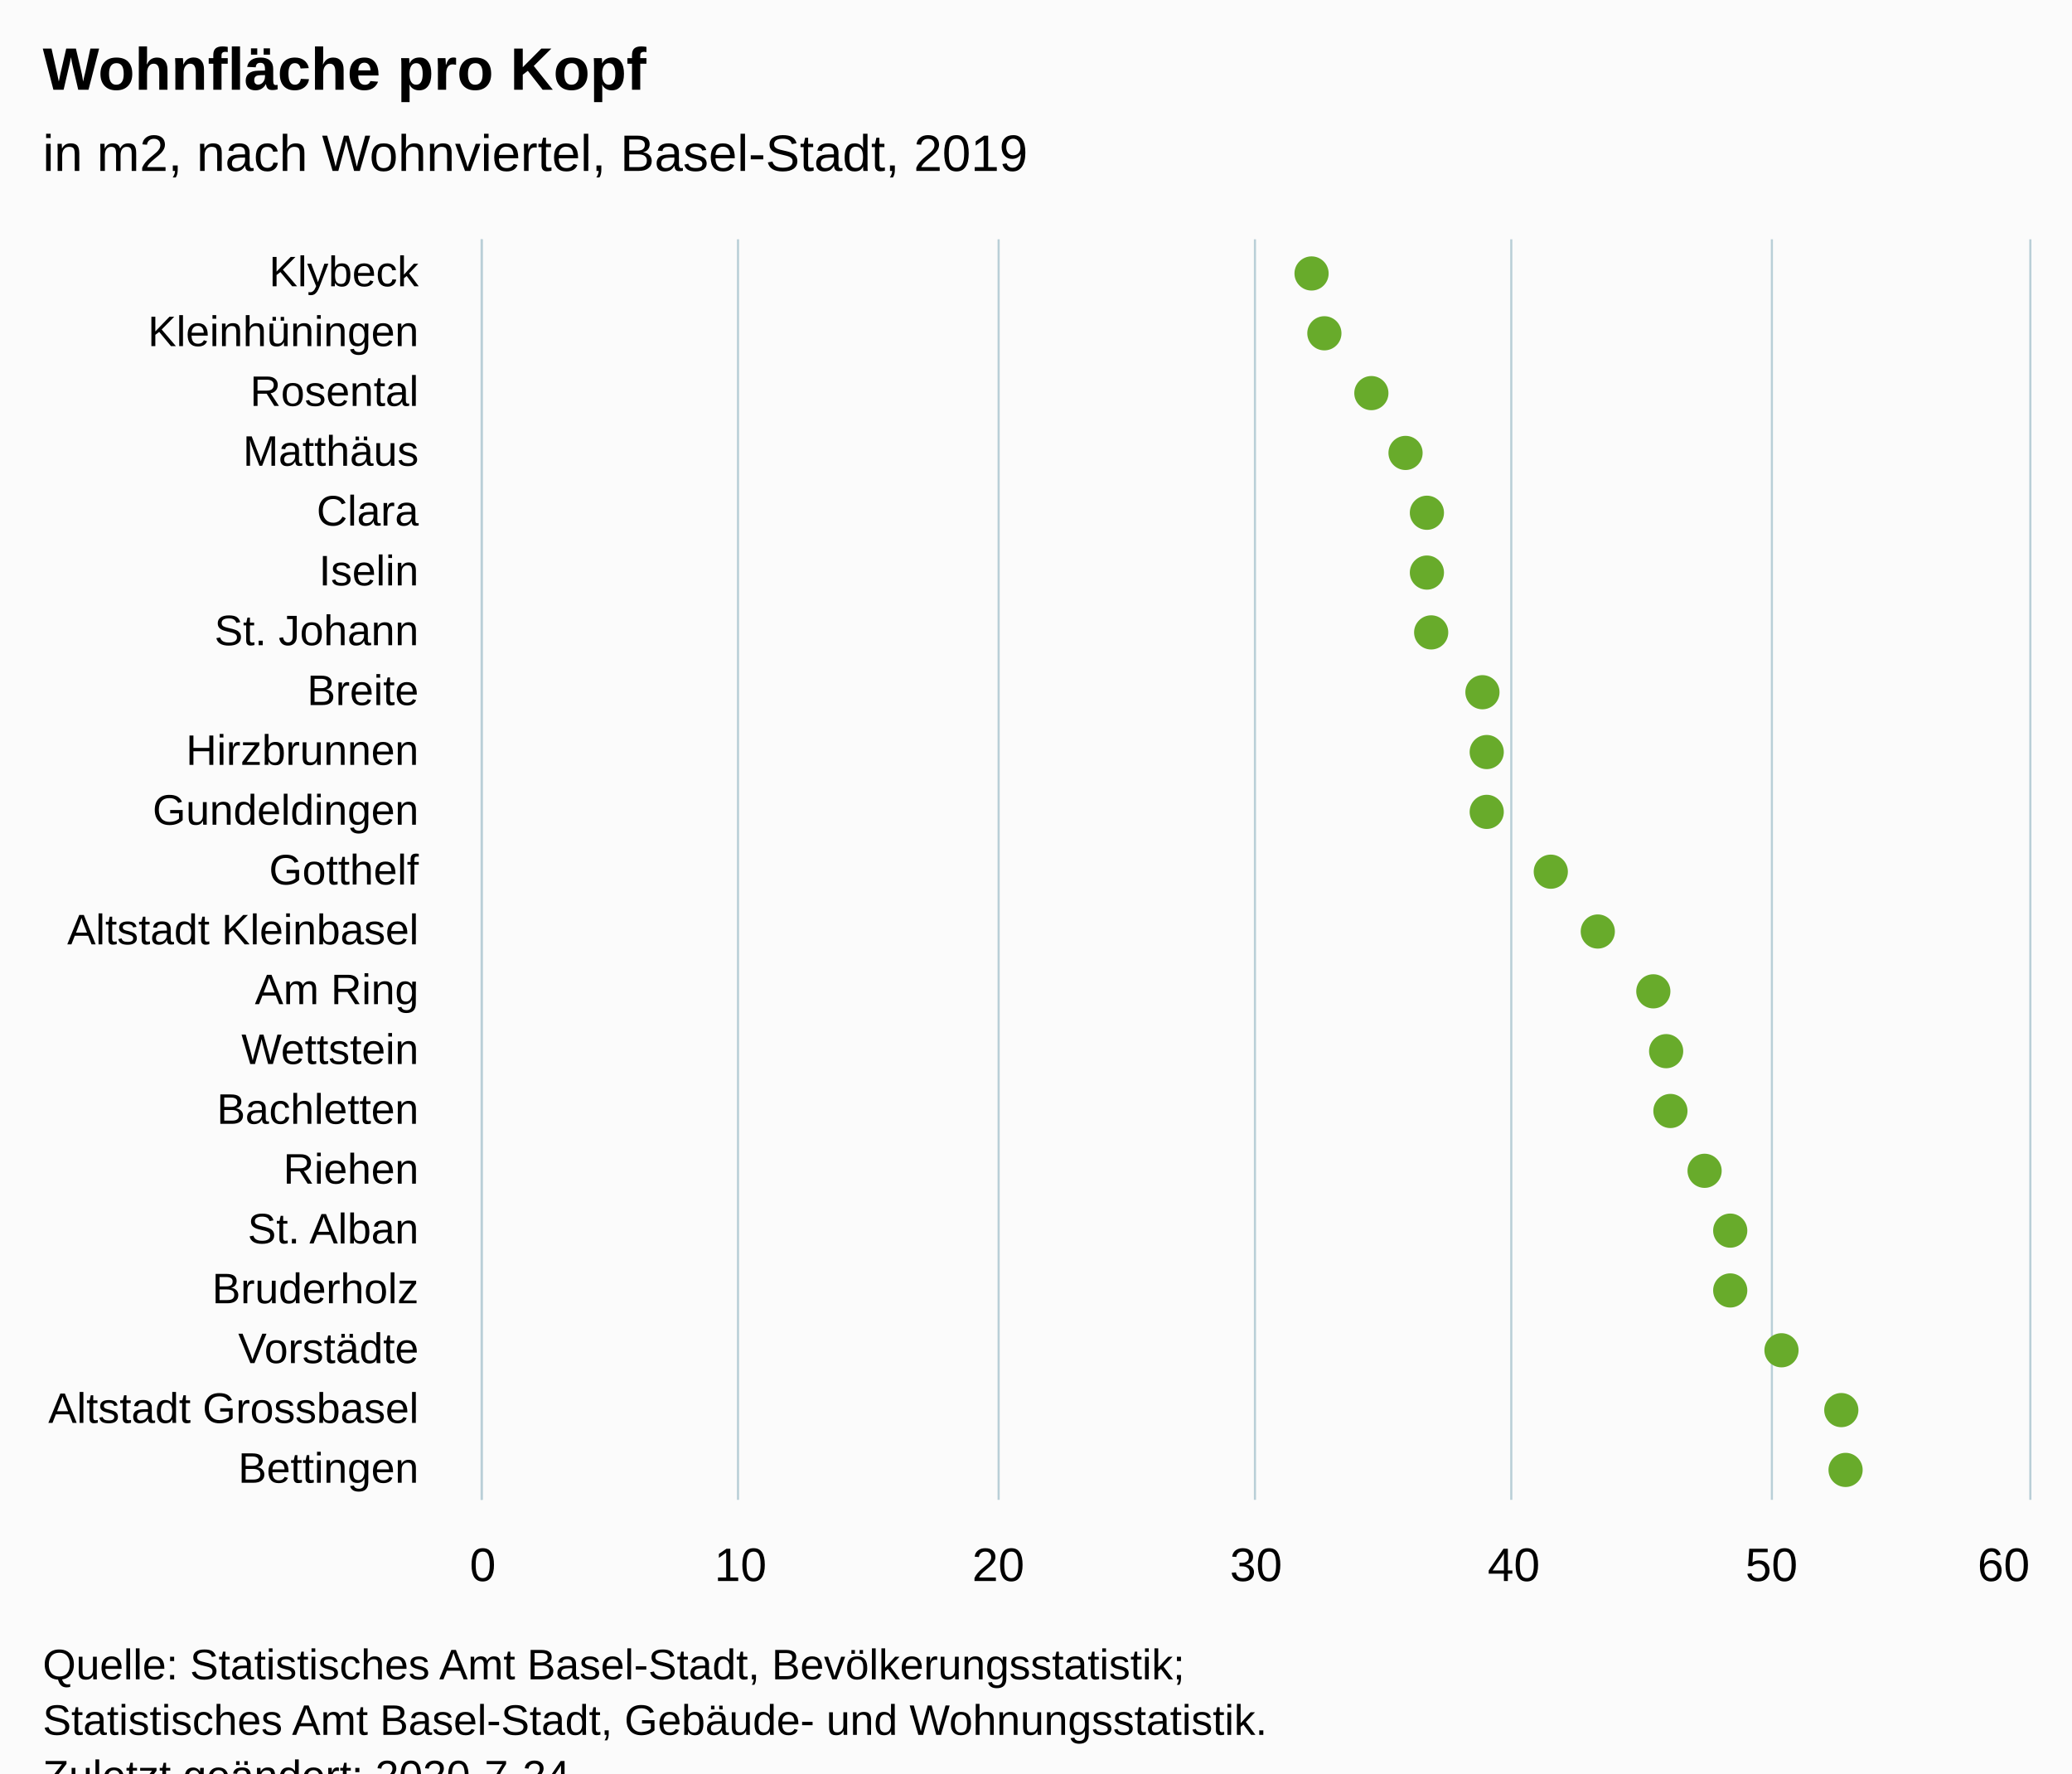
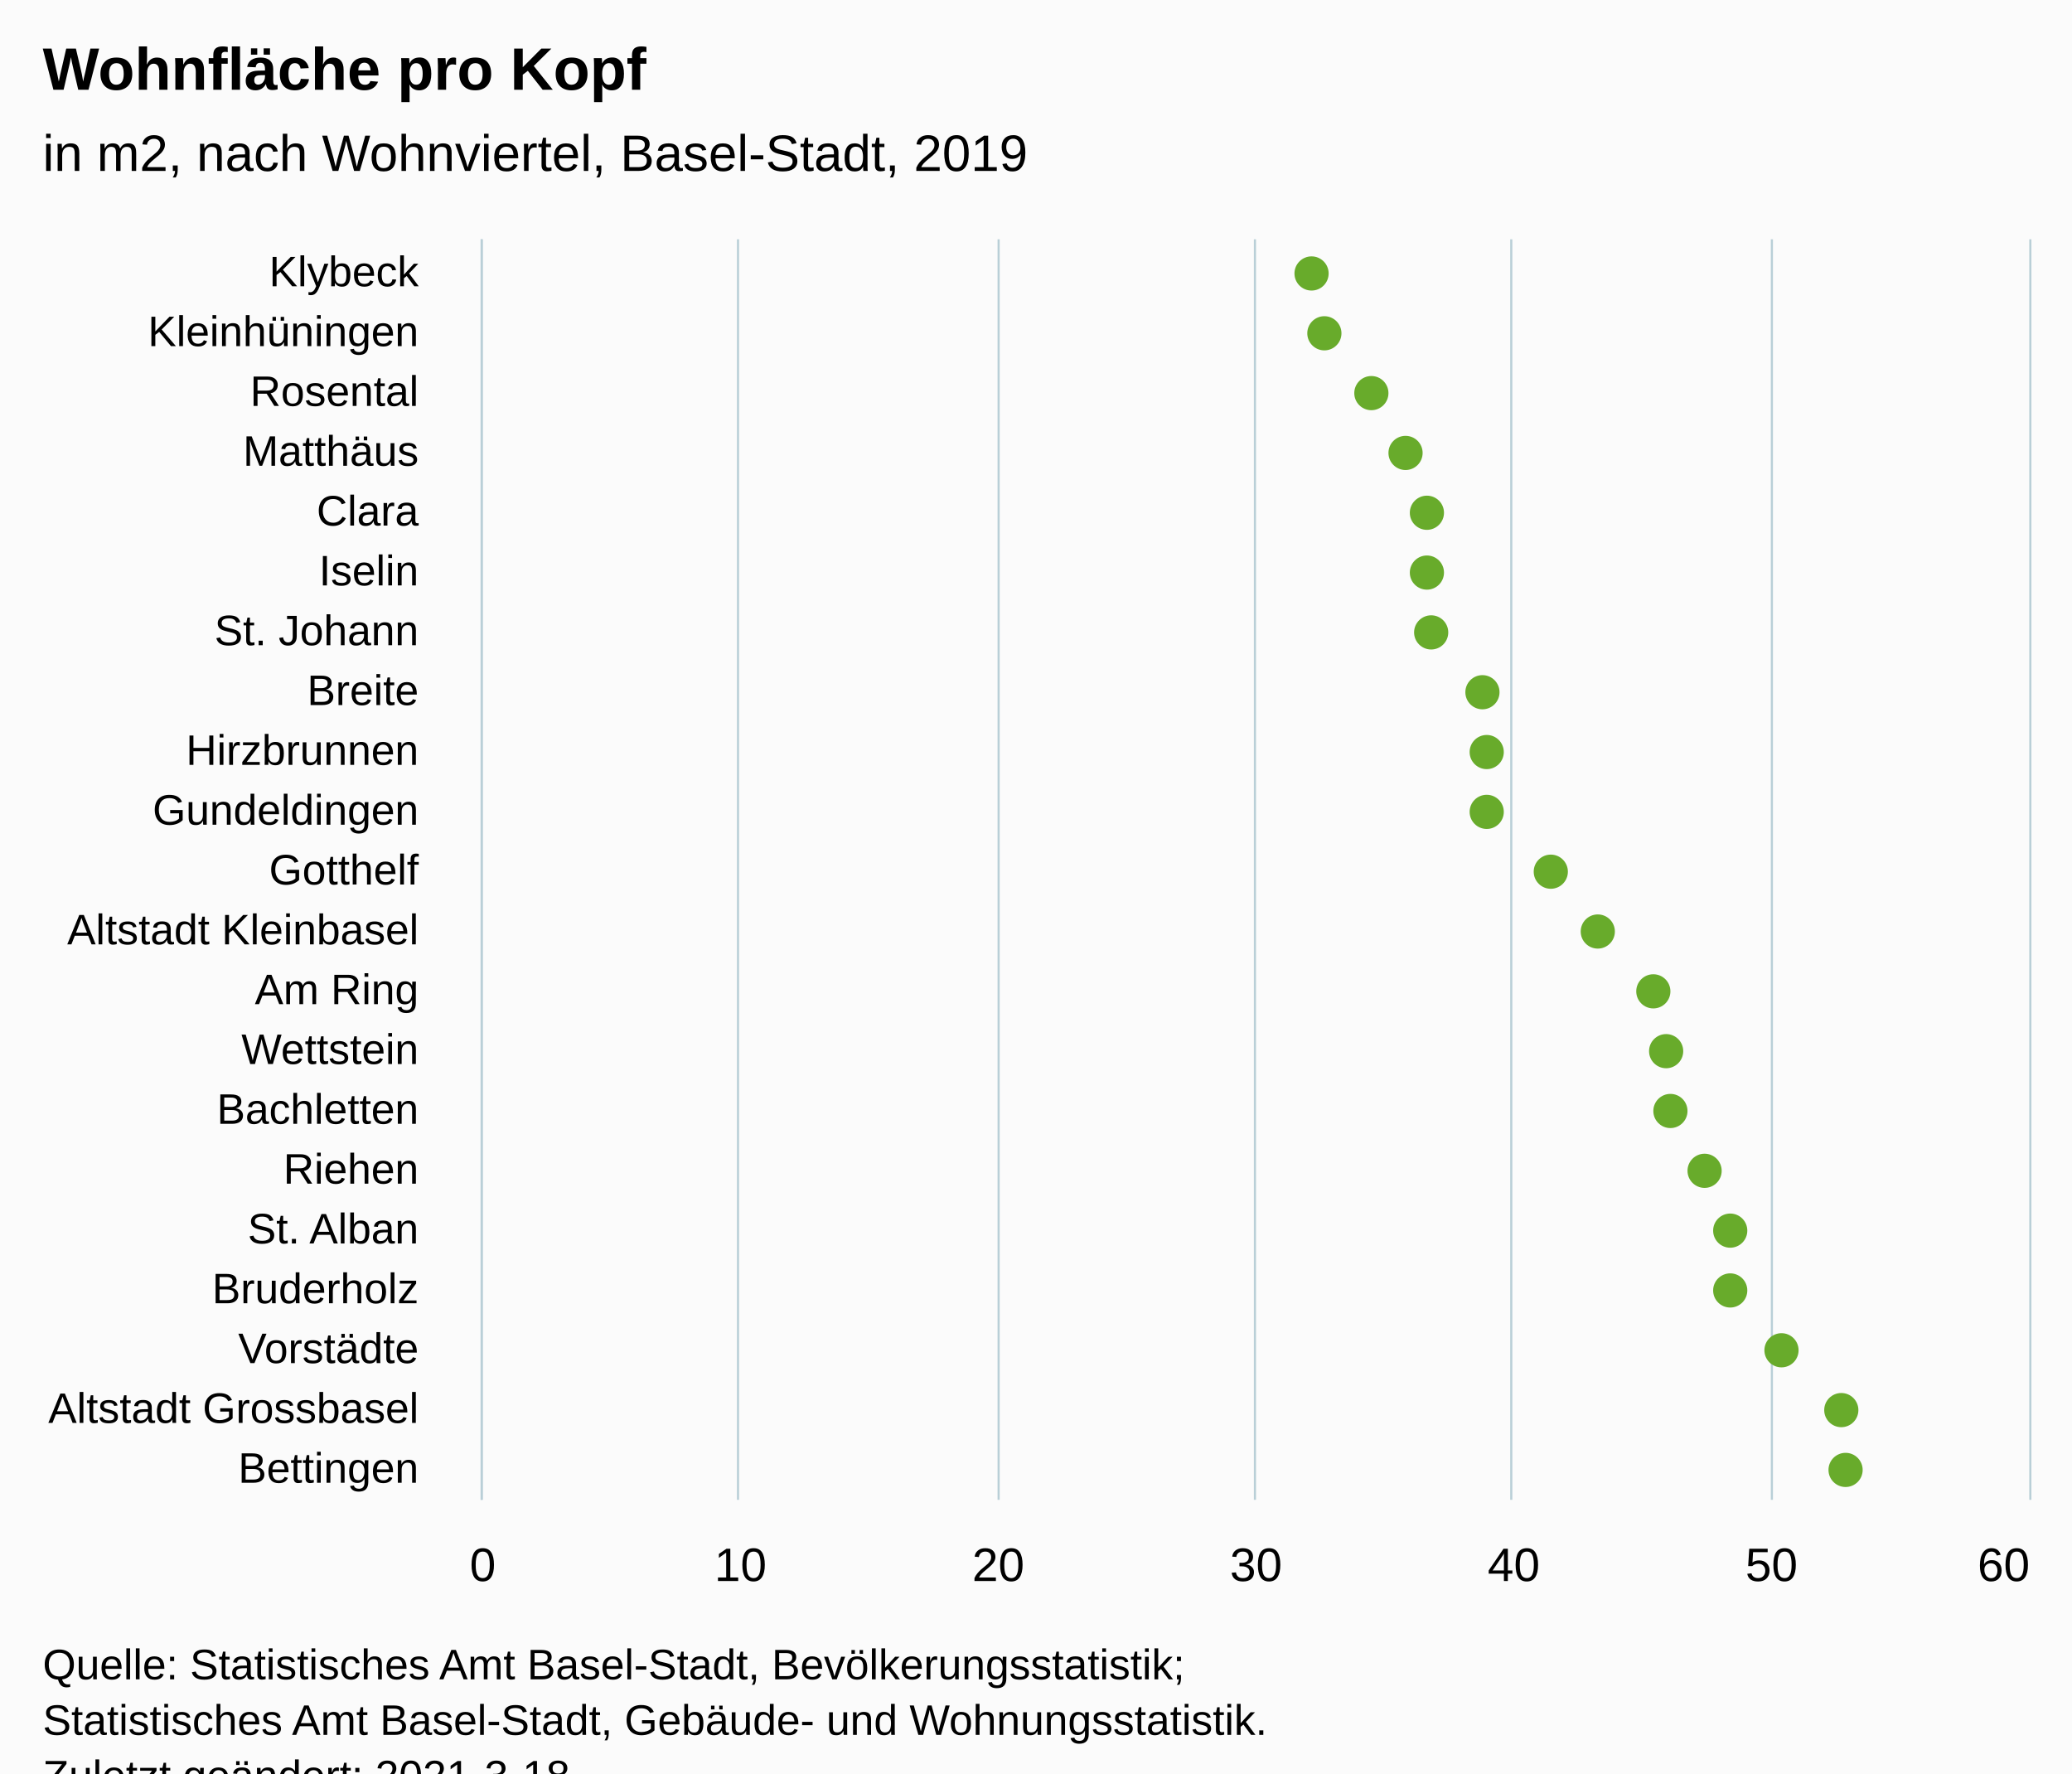
<svg xmlns="http://www.w3.org/2000/svg" version="1.1" class="highcharts-root" style="font-family:Arial;font-size:12px;" viewBox="0 0 485 415">
  <defs>
-     <clipPath id="highcharts-7r7dq14-48-">
+     <clipPath id="highcharts-y3l0bvb-48-">
      <rect x="0" y="0" width="295" height="362" fill="none" />
    </clipPath>
-     <clipPath id="highcharts-7r7dq14-70-">
+     <clipPath id="highcharts-y3l0bvb-70-">
      <rect x="0" y="0" width="295" height="362" fill="none" />
    </clipPath>
  </defs>
  <rect fill="#fbfbfb" class="highcharts-background" x="0" y="0" width="485" height="428" rx="0" ry="0" />
  <rect fill="none" class="highcharts-plot-background" x="113" y="56" width="362" height="295" />
  <g class="highcharts-pane-group" data-z-index="0" />
  <g class="highcharts-grid highcharts-xaxis-grid" data-z-index="1">
    <path fill="none" data-z-index="1" class="highcharts-grid-line" d="M 113 70.5 L 475 70.5" opacity="1" />
    <path fill="none" data-z-index="1" class="highcharts-grid-line" d="M 113 84.5 L 475 84.5" opacity="1" />
    <path fill="none" data-z-index="1" class="highcharts-grid-line" d="M 113 98.5 L 475 98.5" opacity="1" />
    <path fill="none" data-z-index="1" class="highcharts-grid-line" d="M 113 112.5 L 475 112.5" opacity="1" />
    <path fill="none" data-z-index="1" class="highcharts-grid-line" d="M 113 126.5 L 475 126.5" opacity="1" />
    <path fill="none" data-z-index="1" class="highcharts-grid-line" d="M 113 140.5 L 475 140.5" opacity="1" />
    <path fill="none" data-z-index="1" class="highcharts-grid-line" d="M 113 154.5 L 475 154.5" opacity="1" />
    <path fill="none" data-z-index="1" class="highcharts-grid-line" d="M 113 168.5 L 475 168.5" opacity="1" />
    <path fill="none" data-z-index="1" class="highcharts-grid-line" d="M 113 182.5 L 475 182.5" opacity="1" />
    <path fill="none" data-z-index="1" class="highcharts-grid-line" d="M 113 196.5 L 475 196.5" opacity="1" />
    <path fill="none" data-z-index="1" class="highcharts-grid-line" d="M 113 211.5 L 475 211.5" opacity="1" />
    <path fill="none" data-z-index="1" class="highcharts-grid-line" d="M 113 225.5 L 475 225.5" opacity="1" />
    <path fill="none" data-z-index="1" class="highcharts-grid-line" d="M 113 239.5 L 475 239.5" opacity="1" />
    <path fill="none" data-z-index="1" class="highcharts-grid-line" d="M 113 253.5 L 475 253.5" opacity="1" />
    <path fill="none" data-z-index="1" class="highcharts-grid-line" d="M 113 267.5 L 475 267.5" opacity="1" />
    <path fill="none" data-z-index="1" class="highcharts-grid-line" d="M 113 281.5 L 475 281.5" opacity="1" />
    <path fill="none" data-z-index="1" class="highcharts-grid-line" d="M 113 295.5 L 475 295.5" opacity="1" />
    <path fill="none" data-z-index="1" class="highcharts-grid-line" d="M 113 309.5 L 475 309.5" opacity="1" />
    <path fill="none" data-z-index="1" class="highcharts-grid-line" d="M 113 323.5 L 475 323.5" opacity="1" />
    <path fill="none" data-z-index="1" class="highcharts-grid-line" d="M 113 337.5 L 475 337.5" opacity="1" />
    <path fill="none" data-z-index="1" class="highcharts-grid-line" d="M 113 351.5 L 475 351.5" opacity="1" />
    <path fill="none" data-z-index="1" class="highcharts-grid-line" d="M 113 56.5 L 475 56.5" opacity="1" />
  </g>
  <g class="highcharts-grid highcharts-yaxis-grid" data-z-index="1">
    <path fill="none" stroke="#B9CFD7" stroke-width="0.5" data-z-index="1" class="highcharts-grid-line" d="M 112.75 56 L 112.75 351" opacity="1" />
    <path fill="none" stroke="#B9CFD7" stroke-width="0.5" data-z-index="1" class="highcharts-grid-line" d="M 172.75 56 L 172.75 351" opacity="1" />
    <path fill="none" stroke="#B9CFD7" stroke-width="0.5" data-z-index="1" class="highcharts-grid-line" d="M 233.75 56 L 233.75 351" opacity="1" />
    <path fill="none" stroke="#B9CFD7" stroke-width="0.5" data-z-index="1" class="highcharts-grid-line" d="M 293.75 56 L 293.75 351" opacity="1" />
    <path fill="none" stroke="#B9CFD7" stroke-width="0.5" data-z-index="1" class="highcharts-grid-line" d="M 353.75 56 L 353.75 351" opacity="1" />
    <path fill="none" stroke="#B9CFD7" stroke-width="0.5" data-z-index="1" class="highcharts-grid-line" d="M 414.75 56 L 414.75 351" opacity="1" />
    <path fill="none" stroke="#B9CFD7" stroke-width="0.5" data-z-index="1" class="highcharts-grid-line" d="M 475.25 56 L 475.25 351" opacity="1" />
  </g>
  <rect fill="none" class="highcharts-plot-border" data-z-index="1" x="113" y="56" width="362" height="295" />
  <g class="highcharts-axis highcharts-xaxis" data-z-index="2">
    <path fill="none" class="highcharts-axis-line" stroke="#B9CFD7" stroke-width="0.5" data-z-index="7" d="M 112.75 56 L 112.75 351" />
  </g>
  <g class="highcharts-axis highcharts-yaxis" data-z-index="2">
    <path fill="none" class="highcharts-axis-line" data-z-index="7" d="M 113 351 L 475 351" />
  </g>
  <g class="highcharts-series-group" data-z-index="3">
-     <g class="highcharts-series highcharts-series-0 highcharts-scatter-series" data-z-index="0.1" opacity="1" transform="translate(475,351) rotate(90) scale(-1,1) scale(1 1)" clip-path="url(#highcharts-7r7dq14-70-)" />
+     <g class="highcharts-series highcharts-series-0 highcharts-scatter-series" data-z-index="0.1" opacity="1" transform="translate(475,351) rotate(90) scale(-1,1) scale(1 1)" clip-path="url(#highcharts-y3l0bvb-70-)" />
    <g class="highcharts-markers highcharts-series-0 highcharts-scatter-series" data-z-index="0.1" opacity="1" transform="translate(475,351) rotate(90) scale(-1,1) scale(1 1)" clip-path="none">
      <path fill="#68AB2B" d="M 287 172 A 4 4 0 1 1 287.004 172 Z" opacity="1" class="highcharts-point" />
      <path fill="#68AB2B" d="M 273 169 A 4 4 0 1 1 273.004 169 Z" opacity="1" class="highcharts-point" />
      <path fill="#68AB2B" d="M 259 158 A 4 4 0 1 1 259.004 158 Z" opacity="1" class="highcharts-point" />
      <path fill="#68AB2B" d="M 245 150 A 4 4 0 1 1 245.004 150 Z" opacity="1" class="highcharts-point" />
      <path fill="#68AB2B" d="M 231 145 A 4 4 0 1 1 231.004 145 Z" opacity="1" class="highcharts-point" />
      <path fill="#68AB2B" d="M 217 145 A 4 4 0 1 1 217.004 145 Z" opacity="1" class="highcharts-point" />
      <path fill="#68AB2B" d="M 203 144 A 4 4 0 1 1 203.004 144 Z" opacity="1" class="highcharts-point" />
      <path fill="#68AB2B" d="M 189 132 A 4 4 0 1 1 189.004 132 Z" opacity="1" class="highcharts-point" />
      <path fill="#68AB2B" d="M 175 131 A 4 4 0 1 1 175.004 131 Z" opacity="1" class="highcharts-point" />
      <path fill="#68AB2B" d="M 161 131 A 4 4 0 1 1 161.004 131 Z" opacity="1" class="highcharts-point" />
      <path fill="#68AB2B" d="M 147 116 A 4 4 0 1 1 147.004 116 Z" opacity="1" class="highcharts-point" />
      <path fill="#68AB2B" d="M 133 105 A 4 4 0 1 1 133.004 105 Z" opacity="1" class="highcharts-point" />
      <path fill="#68AB2B" d="M 119 92 A 4 4 0 1 1 119.004 92 Z" opacity="1" class="highcharts-point" />
      <path fill="#68AB2B" d="M 105 89 A 4 4 0 1 1 105.004 89 Z" opacity="1" class="highcharts-point" />
      <path fill="#68AB2B" d="M 91 88 A 4 4 0 1 1 91.004 88 Z" opacity="1" class="highcharts-point" />
      <path fill="#68AB2B" d="M 77 80 A 4 4 0 1 1 77.004 80 Z" opacity="1" class="highcharts-point" />
      <path fill="#68AB2B" d="M 63 74 A 4 4 0 1 1 63.004 74 Z" opacity="1" class="highcharts-point" />
      <path fill="#68AB2B" d="M 49 74 A 4 4 0 1 1 49.004 74 Z" opacity="1" class="highcharts-point" />
      <path fill="#68AB2B" d="M 35 62 A 4 4 0 1 1 35.004 62 Z" opacity="1" class="highcharts-point" />
      <path fill="#68AB2B" d="M 21 48 A 4 4 0 1 1 21.004 48 Z" opacity="1" class="highcharts-point" />
      <path fill="#68AB2B" d="M 7 47 A 4 4 0 1 1 7.004 47 Z" opacity="1" class="highcharts-point" />
    </g>
-     <g class="highcharts-series highcharts-series-1 highcharts-scatter-series highcharts-color-0" visibility="hidden" data-z-index="0.1" opacity="1" transform="translate(475,351) rotate(90) scale(-1,1) scale(1 1)" clip-path="url(#highcharts-7r7dq14-70-)" />
+     <g class="highcharts-series highcharts-series-1 highcharts-scatter-series highcharts-color-0" visibility="hidden" data-z-index="0.1" opacity="1" transform="translate(475,351) rotate(90) scale(-1,1) scale(1 1)" clip-path="url(#highcharts-y3l0bvb-70-)" />
    <g class="highcharts-markers highcharts-series-1 highcharts-scatter-series highcharts-color-0" visibility="hidden" data-z-index="0.1" opacity="1" transform="translate(475,351) rotate(90) scale(-1,1) scale(1 1)" clip-path="none" />
  </g>
  <text x="10" text-anchor="start" class="highcharts-title" data-z-index="4" style="color:#000000;font-size:14px;font-weight:bold;font-family:Arial;fill:#000000;" y="21">
    <tspan>Wohnfläche pro Kopf</tspan>
  </text>
  <text x="10" text-anchor="start" class="highcharts-subtitle" data-z-index="4" style="color:#000000;font-size:12px;font-weight:normal;font-family:Arial;fill:#000000;" y="40">
    <tspan>in m2, nach Wohnviertel, Basel-Stadt, 2019</tspan>
  </text>
  <text x="10" text-anchor="start" class="highcharts-caption" data-z-index="4" style="color:#666666;fill:#666666;" y="385" />
  <g class="highcharts-axis-labels highcharts-xaxis-labels" data-z-index="7">
    <text x="98" style="color:#000000;cursor:default;font-size:10px;fill:#000000;" text-anchor="end" transform="translate(0,0)" y="67" opacity="1">Klybeck</text>
    <text x="98" style="color:#000000;cursor:default;font-size:10px;fill:#000000;" text-anchor="end" transform="translate(0,0)" y="81" opacity="1">Kleinhüningen</text>
    <text x="98" style="color:#000000;cursor:default;font-size:10px;fill:#000000;" text-anchor="end" transform="translate(0,0)" y="95" opacity="1">Rosental</text>
    <text x="98" style="color:#000000;cursor:default;font-size:10px;fill:#000000;" text-anchor="end" transform="translate(0,0)" y="109" opacity="1">Matthäus</text>
    <text x="98" style="color:#000000;cursor:default;font-size:10px;fill:#000000;" text-anchor="end" transform="translate(0,0)" y="123" opacity="1">Clara</text>
    <text x="98" style="color:#000000;cursor:default;font-size:10px;fill:#000000;" text-anchor="end" transform="translate(0,0)" y="137" opacity="1">Iselin</text>
    <text x="98" style="color:#000000;cursor:default;font-size:10px;fill:#000000;" text-anchor="end" transform="translate(0,0)" y="151" opacity="1">
      <tspan>St. Johann</tspan>
    </text>
    <text x="98" style="color:#000000;cursor:default;font-size:10px;fill:#000000;" text-anchor="end" transform="translate(0,0)" y="165" opacity="1">Breite</text>
    <text x="98" style="color:#000000;cursor:default;font-size:10px;fill:#000000;" text-anchor="end" transform="translate(0,0)" y="179" opacity="1">Hirzbrunnen</text>
    <text x="98" style="color:#000000;cursor:default;font-size:10px;fill:#000000;" text-anchor="end" transform="translate(0,0)" y="193" opacity="1">Gundeldingen</text>
    <text x="98" style="color:#000000;cursor:default;font-size:10px;fill:#000000;" text-anchor="end" transform="translate(0,0)" y="207" opacity="1">Gotthelf</text>
    <text x="98" style="color:#000000;cursor:default;font-size:10px;fill:#000000;" text-anchor="end" transform="translate(0,0)" y="221" opacity="1">
      <tspan>Altstadt Kleinbasel</tspan>
    </text>
    <text x="98" style="color:#000000;cursor:default;font-size:10px;fill:#000000;" text-anchor="end" transform="translate(0,0)" y="235" opacity="1">
      <tspan>Am Ring</tspan>
    </text>
    <text x="98" style="color:#000000;cursor:default;font-size:10px;fill:#000000;" text-anchor="end" transform="translate(0,0)" y="249" opacity="1">Wettstein</text>
    <text x="98" style="color:#000000;cursor:default;font-size:10px;fill:#000000;" text-anchor="end" transform="translate(0,0)" y="263" opacity="1">Bachletten</text>
    <text x="98" style="color:#000000;cursor:default;font-size:10px;fill:#000000;" text-anchor="end" transform="translate(0,0)" y="277" opacity="1">Riehen</text>
    <text x="98" style="color:#000000;cursor:default;font-size:10px;fill:#000000;" text-anchor="end" transform="translate(0,0)" y="291" opacity="1">
      <tspan>St. Alban</tspan>
    </text>
    <text x="98" style="color:#000000;cursor:default;font-size:10px;fill:#000000;" text-anchor="end" transform="translate(0,0)" y="305" opacity="1">Bruderholz</text>
    <text x="98" style="color:#000000;cursor:default;font-size:10px;fill:#000000;" text-anchor="end" transform="translate(0,0)" y="319" opacity="1">Vorstädte</text>
    <text x="98" style="color:#000000;cursor:default;font-size:10px;fill:#000000;" text-anchor="end" transform="translate(0,0)" y="333" opacity="1">
      <tspan>Altstadt Grossbasel</tspan>
    </text>
    <text x="98" style="color:#000000;cursor:default;font-size:10px;fill:#000000;" text-anchor="end" transform="translate(0,0)" y="347" opacity="1">Bettingen</text>
  </g>
  <g class="highcharts-axis-labels highcharts-yaxis-labels" data-z-index="7">
    <text x="113" style="color:#000000;cursor:default;font-size:11px;fill:#000000;" text-anchor="middle" transform="translate(0,0)" y="370" opacity="1">0</text>
    <text x="173.333" style="color:#000000;cursor:default;font-size:11px;fill:#000000;" text-anchor="middle" transform="translate(0,0)" y="370" opacity="1">10</text>
    <text x="233.667" style="color:#000000;cursor:default;font-size:11px;fill:#000000;" text-anchor="middle" transform="translate(0,0)" y="370" opacity="1">20</text>
    <text x="294" style="color:#000000;cursor:default;font-size:11px;fill:#000000;" text-anchor="middle" transform="translate(0,0)" y="370" opacity="1">30</text>
    <text x="354.333" style="color:#000000;cursor:default;font-size:11px;fill:#000000;" text-anchor="middle" transform="translate(0,0)" y="370" opacity="1">40</text>
    <text x="414.667" style="color:#000000;cursor:default;font-size:11px;fill:#000000;" text-anchor="middle" transform="translate(0,0)" y="370" opacity="1">50</text>
    <text x="469" style="color:#000000;cursor:default;font-size:11px;fill:#000000;" text-anchor="middle" transform="translate(0,0)" y="370" opacity="1">60</text>
  </g>
  <text x="10" class="highcharts-credits" text-anchor="start" data-z-index="8" style="cursor:default;color:#000000;font-size:10px;fill:#000000;" y="393">
    <tspan>Quelle: Statistisches Amt Basel-Stadt, Bevölkerungsstatistik;</tspan>
    <tspan x="10" dy="13">Statistisches Amt Basel-Stadt, Gebäude- und Wohnungsstatistik.</tspan>
-     <tspan x="10" dy="13">Zuletzt geändert: 2020-7-24</tspan>
+     <tspan x="10" dy="13">Zuletzt geändert: 2021-3-18</tspan>
  </text>
</svg>
